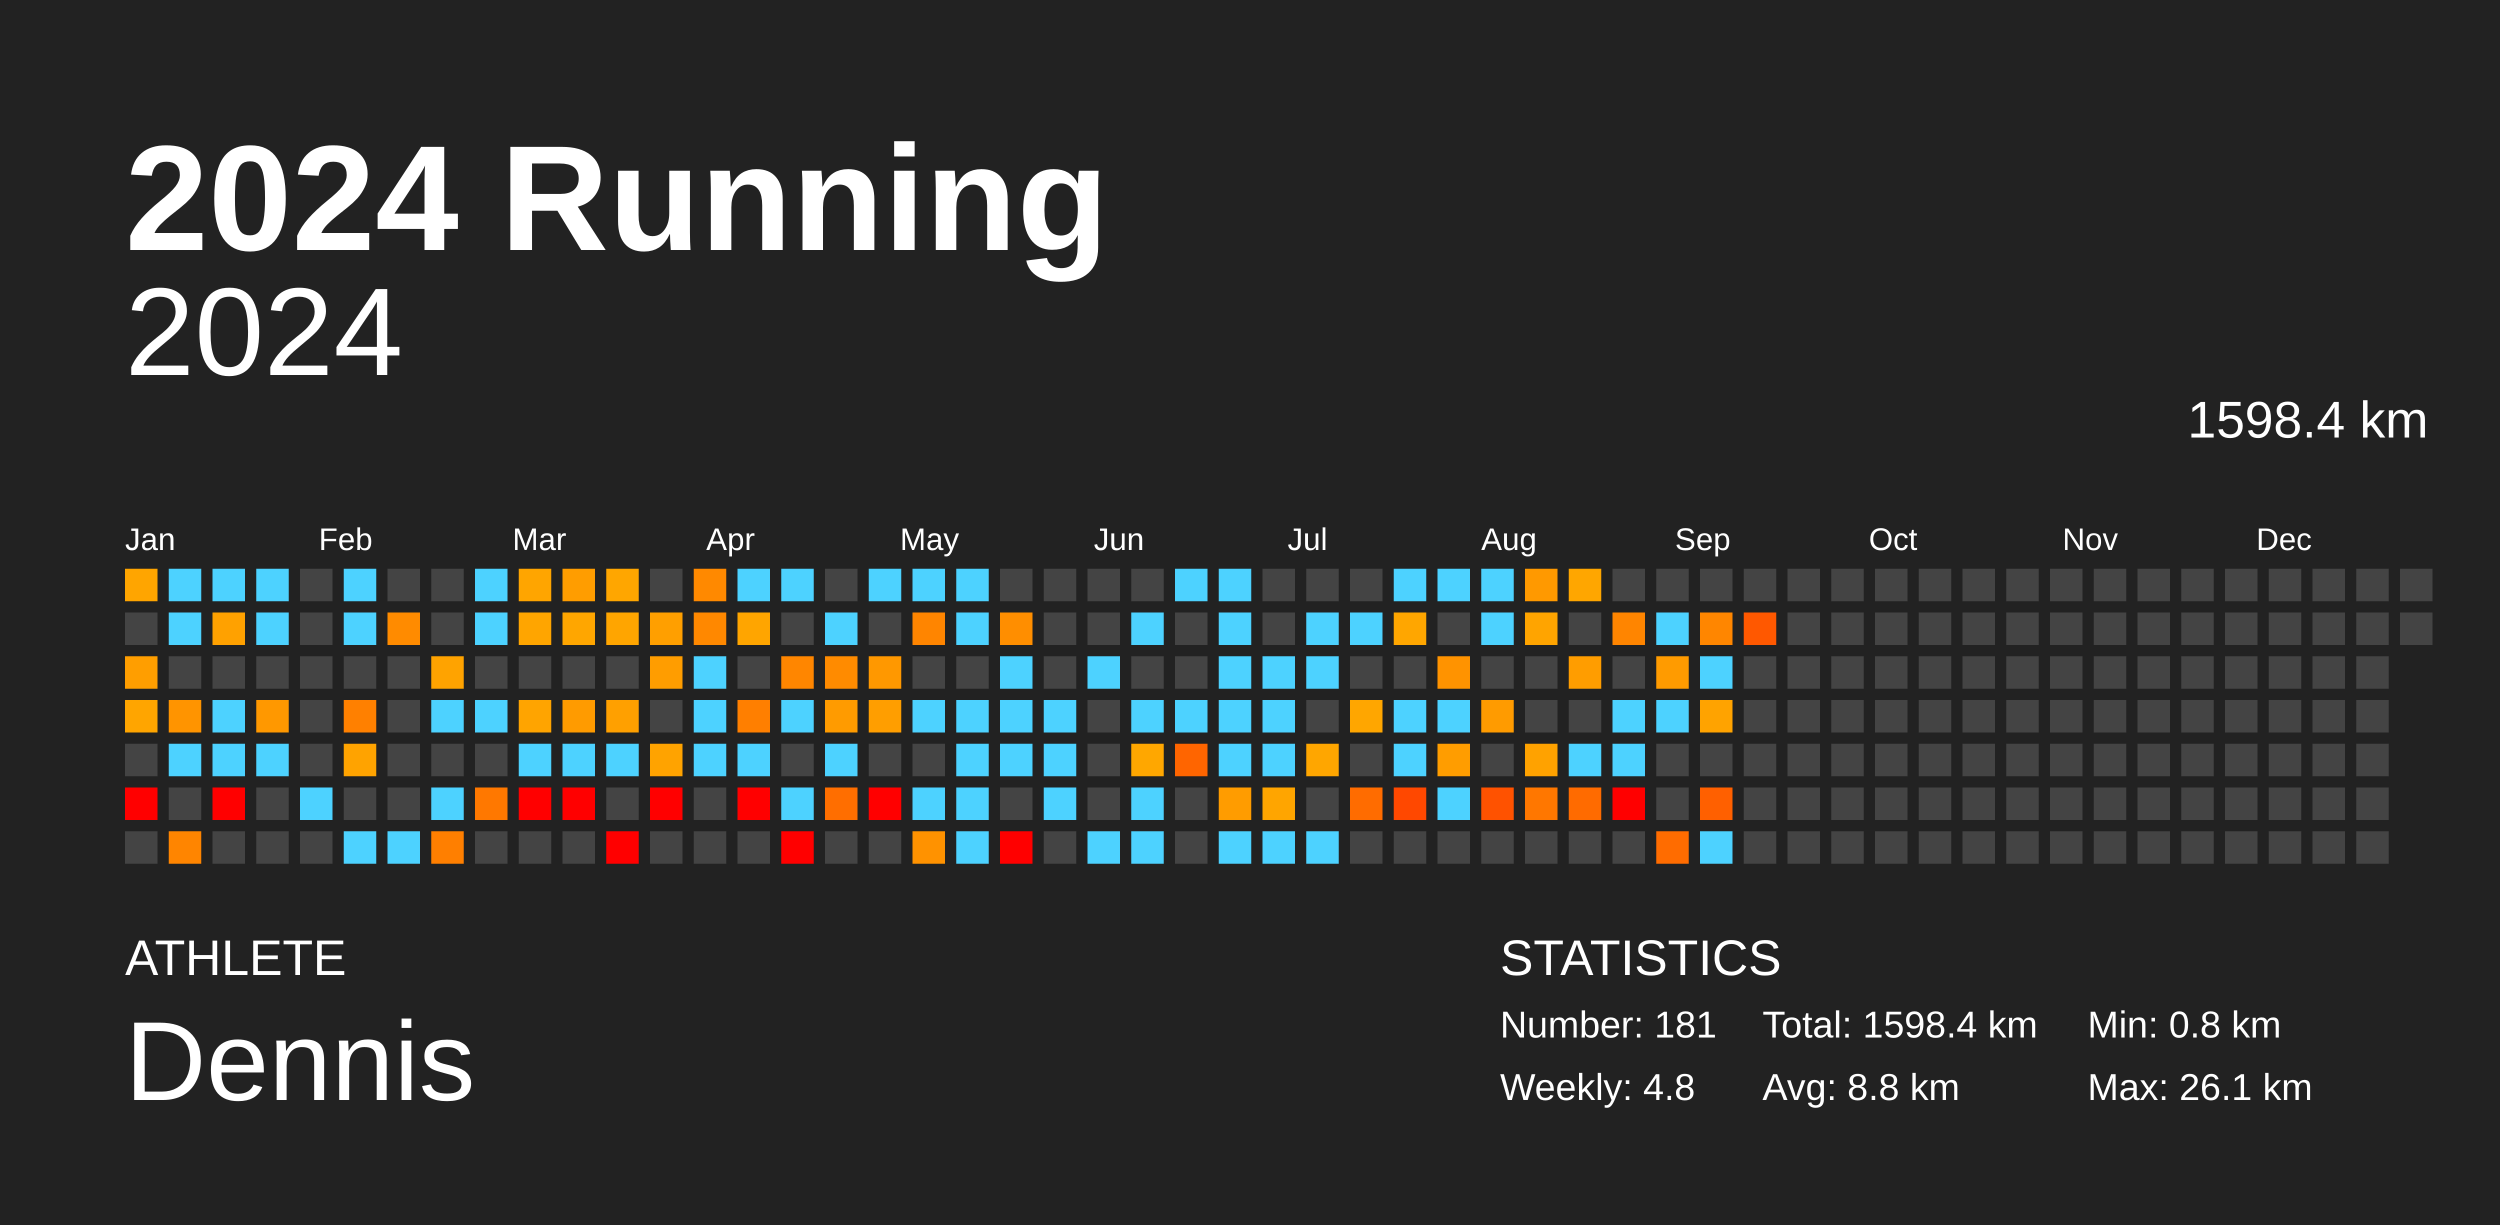
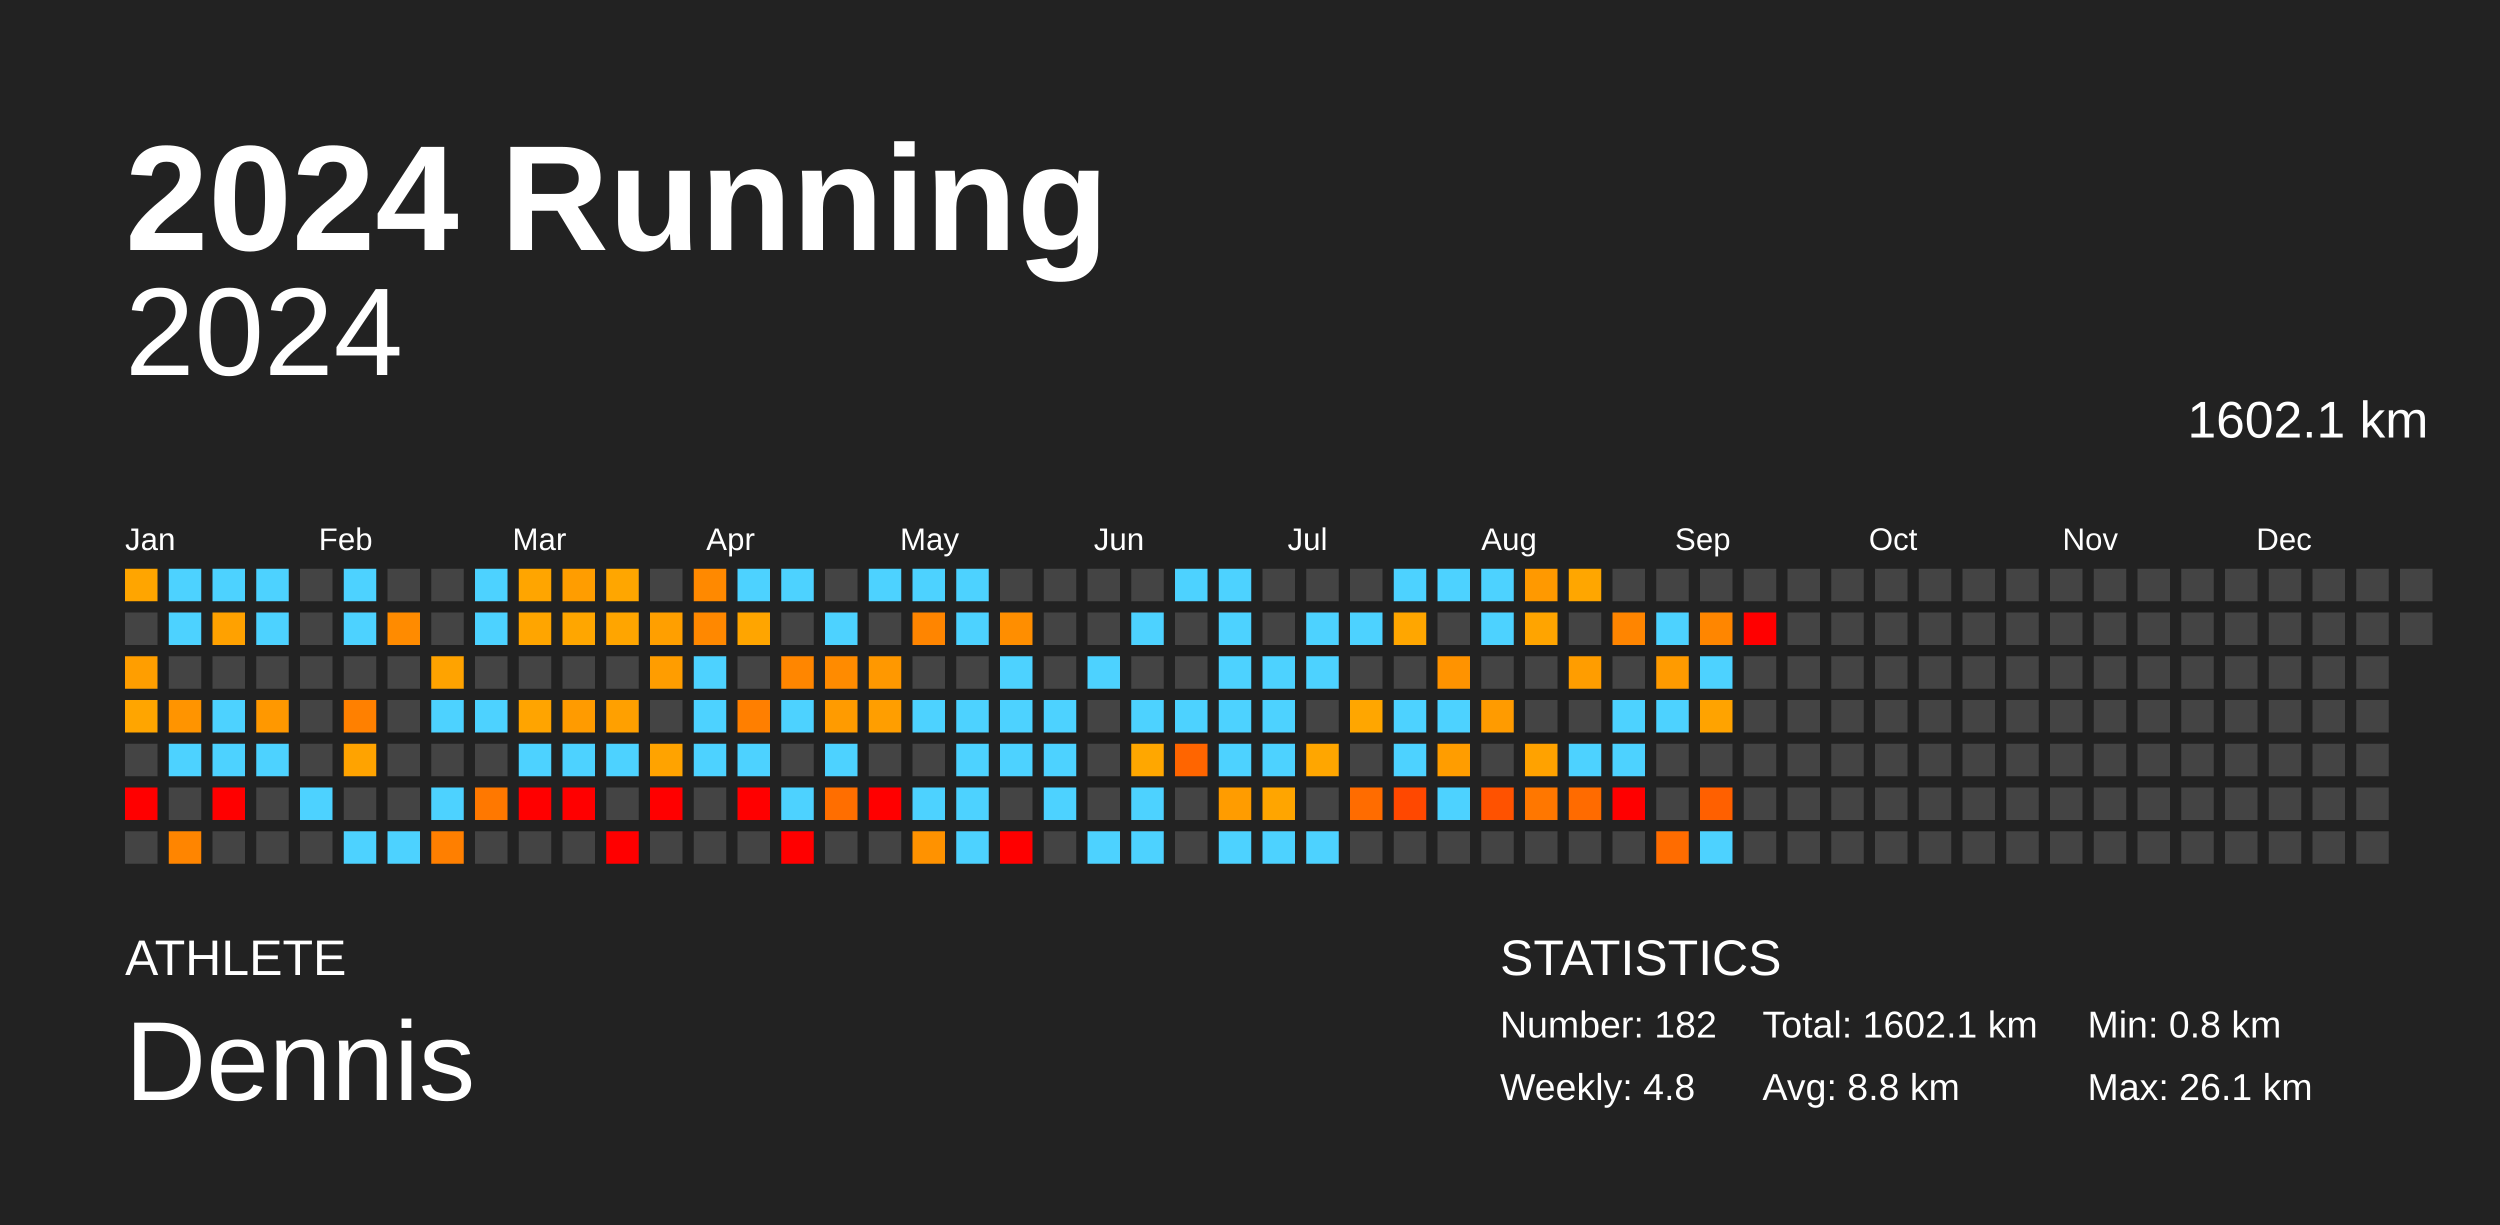
<svg xmlns="http://www.w3.org/2000/svg" baseProfile="full" height="98mm" version="1.1" viewBox="0,0,200,98" width="200mm">
  <defs />
  <rect fill="#222222" height="98" width="200" x="0" y="0" />
  <text fill="#FFFFFF" style="font-size:12px; font-family:Arial; font-weight:bold;" x="10" y="20">2024 Running</text>
  <text fill="#FFFFFF" style="font-size:4px; font-family:Arial" x="10" y="78">ATHLETE</text>
  <text fill="#FFFFFF" style="font-size:9px; font-family:Arial" x="10" y="88">Dennis</text>
  <text fill="#FFFFFF" style="font-size:4px; font-family:Arial" x="120" y="78">STATISTICS</text>
-   <text fill="#FFFFFF" style="font-size:3px; font-family:Arial" x="120" y="83">Number: 181</text>
+   <text fill="#FFFFFF" style="font-size:3px; font-family:Arial" x="120" y="83">Number: 182</text>
  <text fill="#FFFFFF" style="font-size:3px; font-family:Arial" x="120" y="88">Weekly: 4.8</text>
-   <text fill="#FFFFFF" style="font-size:3px; font-family:Arial" x="141" y="83">Total: 1598.4 km</text>
+   <text fill="#FFFFFF" style="font-size:3px; font-family:Arial" x="141" y="83">Total: 1602.1 km</text>
  <text fill="#FFFFFF" style="font-size:3px; font-family:Arial" x="141" y="88">Avg: 8.8 km</text>
  <text fill="#FFFFFF" style="font-size:3px; font-family:Arial" x="167" y="83">Min: 0.8 km</text>
  <text fill="#FFFFFF" style="font-size:3px; font-family:Arial" x="167" y="88">Max: 26.1 km</text>
  <text alignment-baseline="hanging" fill="#FFFFFF" style="font-size:10.0px; font-family:Arial;" x="10" y="30">2024</text>
-   <text alignment-baseline="hanging" fill="#FFFFFF" style="font-size:4.125px; font-family:Arial;" x="175" y="35">1598.4 km</text>
+   <text alignment-baseline="hanging" fill="#FFFFFF" style="font-size:4.125px; font-family:Arial;" x="175" y="35">1602.1 km</text>
  <text fill="#FFFFFF" style="font-size:2.5px; font-family:Arial" x="10.0" y="44">Jan</text>
  <text fill="#FFFFFF" style="font-size:2.5px; font-family:Arial" x="25.5" y="44">Feb</text>
  <text fill="#FFFFFF" style="font-size:2.5px; font-family:Arial" x="41.0" y="44">Mar</text>
  <text fill="#FFFFFF" style="font-size:2.5px; font-family:Arial" x="56.5" y="44">Apr</text>
  <text fill="#FFFFFF" style="font-size:2.5px; font-family:Arial" x="72.0" y="44">May</text>
  <text fill="#FFFFFF" style="font-size:2.5px; font-family:Arial" x="87.5" y="44">Jun</text>
  <text fill="#FFFFFF" style="font-size:2.5px; font-family:Arial" x="103.0" y="44">Jul</text>
  <text fill="#FFFFFF" style="font-size:2.5px; font-family:Arial" x="118.5" y="44">Aug</text>
  <text fill="#FFFFFF" style="font-size:2.5px; font-family:Arial" x="134.0" y="44">Sep</text>
  <text fill="#FFFFFF" style="font-size:2.5px; font-family:Arial" x="149.5" y="44">Oct</text>
  <text fill="#FFFFFF" style="font-size:2.5px; font-family:Arial" x="165.0" y="44">Nov</text>
  <text fill="#FFFFFF" style="font-size:2.5px; font-family:Arial" x="180.5" y="44">Dec</text>
  <rect fill="#ffa500" height="2.6" width="2.6" x="10.0" y="45.5" />
  <rect fill="#444444" height="2.6" width="2.6" x="10.0" y="49.0" />
  <rect fill="#ff9e00" height="2.6" width="2.6" x="10.0" y="52.5" />
  <rect fill="#ffa500" height="2.6" width="2.6" x="10.0" y="56.0" />
  <rect fill="#444444" height="2.6" width="2.6" x="10.0" y="59.5" />
  <rect fill="red" height="2.6" width="2.6" x="10.0" y="63.0" />
  <rect fill="#444444" height="2.6" width="2.6" x="10.0" y="66.5" />
  <rect fill="#4dd2ff" height="2.6" width="2.6" x="13.5" y="45.5" />
  <rect fill="#4dd2ff" height="2.6" width="2.6" x="13.5" y="49.0" />
  <rect fill="#444444" height="2.6" width="2.6" x="13.5" y="52.5" />
  <rect fill="#ff9400" height="2.6" width="2.6" x="13.5" y="56.0" />
  <rect fill="#4dd2ff" height="2.6" width="2.6" x="13.5" y="59.5" />
  <rect fill="#444444" height="2.6" width="2.6" x="13.5" y="63.0" />
  <rect fill="#ff8500" height="2.6" width="2.6" x="13.5" y="66.5" />
  <rect fill="#4dd2ff" height="2.6" width="2.6" x="17.0" y="45.5" />
  <rect fill="#ffa100" height="2.6" width="2.6" x="17.0" y="49.0" />
  <rect fill="#444444" height="2.6" width="2.6" x="17.0" y="52.5" />
  <rect fill="#4dd2ff" height="2.6" width="2.6" x="17.0" y="56.0" />
  <rect fill="#4dd2ff" height="2.6" width="2.6" x="17.0" y="59.5" />
  <rect fill="red" height="2.6" width="2.6" x="17.0" y="63.0" />
  <rect fill="#444444" height="2.6" width="2.6" x="17.0" y="66.5" />
  <rect fill="#4dd2ff" height="2.6" width="2.6" x="20.5" y="45.5" />
  <rect fill="#4dd2ff" height="2.6" width="2.6" x="20.5" y="49.0" />
  <rect fill="#444444" height="2.6" width="2.6" x="20.5" y="52.5" />
  <rect fill="#ff9800" height="2.6" width="2.6" x="20.5" y="56.0" />
  <rect fill="#4dd2ff" height="2.6" width="2.6" x="20.5" y="59.5" />
  <rect fill="#444444" height="2.6" width="2.6" x="20.5" y="63.0" />
  <rect fill="#444444" height="2.6" width="2.6" x="20.5" y="66.5" />
  <rect fill="#444444" height="2.6" width="2.6" x="24.0" y="45.5" />
  <rect fill="#444444" height="2.6" width="2.6" x="24.0" y="49.0" />
  <rect fill="#444444" height="2.6" width="2.6" x="24.0" y="52.5" />
  <rect fill="#444444" height="2.6" width="2.6" x="24.0" y="56.0" />
  <rect fill="#444444" height="2.6" width="2.6" x="24.0" y="59.5" />
  <rect fill="#4dd2ff" height="2.6" width="2.6" x="24.0" y="63.0" />
  <rect fill="#444444" height="2.6" width="2.6" x="24.0" y="66.5" />
  <rect fill="#4dd2ff" height="2.6" width="2.6" x="27.5" y="45.5" />
  <rect fill="#4dd2ff" height="2.6" width="2.6" x="27.5" y="49.0" />
  <rect fill="#444444" height="2.6" width="2.6" x="27.5" y="52.5" />
  <rect fill="#ff8000" height="2.6" width="2.6" x="27.5" y="56.0" />
  <rect fill="#ffa300" height="2.6" width="2.6" x="27.5" y="59.5" />
  <rect fill="#444444" height="2.6" width="2.6" x="27.5" y="63.0" />
  <rect fill="#4dd2ff" height="2.6" width="2.6" x="27.5" y="66.5" />
  <rect fill="#444444" height="2.6" width="2.6" x="31.0" y="45.5" />
  <rect fill="#ff8b00" height="2.6" width="2.6" x="31.0" y="49.0" />
  <rect fill="#444444" height="2.6" width="2.6" x="31.0" y="52.5" />
  <rect fill="#444444" height="2.6" width="2.6" x="31.0" y="56.0" />
  <rect fill="#444444" height="2.6" width="2.6" x="31.0" y="59.5" />
  <rect fill="#444444" height="2.6" width="2.6" x="31.0" y="63.0" />
  <rect fill="#4dd2ff" height="2.6" width="2.6" x="31.0" y="66.5" />
  <rect fill="#444444" height="2.6" width="2.6" x="34.5" y="45.5" />
  <rect fill="#444444" height="2.6" width="2.6" x="34.5" y="49.0" />
  <rect fill="#ffa300" height="2.6" width="2.6" x="34.5" y="52.5" />
  <rect fill="#4dd2ff" height="2.6" width="2.6" x="34.5" y="56.0" />
  <rect fill="#444444" height="2.6" width="2.6" x="34.5" y="59.5" />
  <rect fill="#4dd2ff" height="2.6" width="2.6" x="34.5" y="63.0" />
  <rect fill="#ff7f00" height="2.6" width="2.6" x="34.5" y="66.5" />
  <rect fill="#4dd2ff" height="2.6" width="2.6" x="38.0" y="45.5" />
  <rect fill="#4dd2ff" height="2.6" width="2.6" x="38.0" y="49.0" />
  <rect fill="#444444" height="2.6" width="2.6" x="38.0" y="52.5" />
  <rect fill="#4dd2ff" height="2.6" width="2.6" x="38.0" y="56.0" />
  <rect fill="#444444" height="2.6" width="2.6" x="38.0" y="59.5" />
  <rect fill="#ff7800" height="2.6" width="2.6" x="38.0" y="63.0" />
  <rect fill="#444444" height="2.6" width="2.6" x="38.0" y="66.5" />
  <rect fill="#ffa500" height="2.6" width="2.6" x="41.5" y="45.5" />
  <rect fill="#ffa500" height="2.6" width="2.6" x="41.5" y="49.0" />
  <rect fill="#444444" height="2.6" width="2.6" x="41.5" y="52.5" />
  <rect fill="#ffa400" height="2.6" width="2.6" x="41.5" y="56.0" />
  <rect fill="#4dd2ff" height="2.6" width="2.6" x="41.5" y="59.5" />
  <rect fill="red" height="2.6" width="2.6" x="41.5" y="63.0" />
  <rect fill="#444444" height="2.6" width="2.6" x="41.5" y="66.5" />
  <rect fill="#ff9d00" height="2.6" width="2.6" x="45.0" y="45.5" />
  <rect fill="#ffa600" height="2.6" width="2.6" x="45.0" y="49.0" />
  <rect fill="#444444" height="2.6" width="2.6" x="45.0" y="52.5" />
  <rect fill="#ff9b00" height="2.6" width="2.6" x="45.0" y="56.0" />
  <rect fill="#4dd2ff" height="2.6" width="2.6" x="45.0" y="59.5" />
  <rect fill="red" height="2.6" width="2.6" x="45.0" y="63.0" />
  <rect fill="#444444" height="2.6" width="2.6" x="45.0" y="66.5" />
  <rect fill="#ffa600" height="2.6" width="2.6" x="48.5" y="45.5" />
  <rect fill="#ffa500" height="2.6" width="2.6" x="48.5" y="49.0" />
  <rect fill="#444444" height="2.6" width="2.6" x="48.5" y="52.5" />
  <rect fill="#ffa000" height="2.6" width="2.6" x="48.5" y="56.0" />
  <rect fill="#4dd2ff" height="2.6" width="2.6" x="48.5" y="59.5" />
  <rect fill="#444444" height="2.6" width="2.6" x="48.5" y="63.0" />
  <rect fill="red" height="2.6" width="2.6" x="48.5" y="66.5" />
  <rect fill="#444444" height="2.6" width="2.6" x="52.0" y="45.5" />
  <rect fill="#ff9f00" height="2.6" width="2.6" x="52.0" y="49.0" />
  <rect fill="#ff9d00" height="2.6" width="2.6" x="52.0" y="52.5" />
  <rect fill="#444444" height="2.6" width="2.6" x="52.0" y="56.0" />
  <rect fill="#ffa300" height="2.6" width="2.6" x="52.0" y="59.5" />
  <rect fill="red" height="2.6" width="2.6" x="52.0" y="63.0" />
  <rect fill="#444444" height="2.6" width="2.6" x="52.0" y="66.5" />
  <rect fill="#ff8900" height="2.6" width="2.6" x="55.5" y="45.5" />
  <rect fill="#ff8800" height="2.6" width="2.6" x="55.5" y="49.0" />
  <rect fill="#4dd2ff" height="2.6" width="2.6" x="55.5" y="52.5" />
  <rect fill="#4dd2ff" height="2.6" width="2.6" x="55.5" y="56.0" />
  <rect fill="#4dd2ff" height="2.6" width="2.6" x="55.5" y="59.5" />
  <rect fill="#444444" height="2.6" width="2.6" x="55.5" y="63.0" />
  <rect fill="#444444" height="2.6" width="2.6" x="55.5" y="66.5" />
  <rect fill="#4dd2ff" height="2.6" width="2.6" x="59.0" y="45.5" />
  <rect fill="#ffa500" height="2.6" width="2.6" x="59.0" y="49.0" />
  <rect fill="#444444" height="2.6" width="2.6" x="59.0" y="52.5" />
  <rect fill="#ff7f00" height="2.6" width="2.6" x="59.0" y="56.0" />
  <rect fill="#4dd2ff" height="2.6" width="2.6" x="59.0" y="59.5" />
  <rect fill="red" height="2.6" width="2.6" x="59.0" y="63.0" />
  <rect fill="#444444" height="2.6" width="2.6" x="59.0" y="66.5" />
  <rect fill="#4dd2ff" height="2.6" width="2.6" x="62.5" y="45.5" />
  <rect fill="#444444" height="2.6" width="2.6" x="62.5" y="49.0" />
  <rect fill="#ff8600" height="2.6" width="2.6" x="62.5" y="52.5" />
  <rect fill="#4dd2ff" height="2.6" width="2.6" x="62.5" y="56.0" />
  <rect fill="#444444" height="2.6" width="2.6" x="62.5" y="59.5" />
  <rect fill="#4dd2ff" height="2.6" width="2.6" x="62.5" y="63.0" />
  <rect fill="red" height="2.6" width="2.6" x="62.5" y="66.5" />
  <rect fill="#444444" height="2.6" width="2.6" x="66.0" y="45.5" />
  <rect fill="#4dd2ff" height="2.6" width="2.6" x="66.0" y="49.0" />
  <rect fill="#ff8b00" height="2.6" width="2.6" x="66.0" y="52.5" />
  <rect fill="#ff9b00" height="2.6" width="2.6" x="66.0" y="56.0" />
  <rect fill="#4dd2ff" height="2.6" width="2.6" x="66.0" y="59.5" />
  <rect fill="#ff6e00" height="2.6" width="2.6" x="66.0" y="63.0" />
  <rect fill="#444444" height="2.6" width="2.6" x="66.0" y="66.5" />
  <rect fill="#4dd2ff" height="2.6" width="2.6" x="69.5" y="45.5" />
  <rect fill="#444444" height="2.6" width="2.6" x="69.5" y="49.0" />
  <rect fill="#ff9800" height="2.6" width="2.6" x="69.5" y="52.5" />
  <rect fill="#ff9e00" height="2.6" width="2.6" x="69.5" y="56.0" />
  <rect fill="#444444" height="2.6" width="2.6" x="69.5" y="59.5" />
  <rect fill="red" height="2.6" width="2.6" x="69.5" y="63.0" />
  <rect fill="#444444" height="2.6" width="2.6" x="69.5" y="66.5" />
  <rect fill="#4dd2ff" height="2.6" width="2.6" x="73.0" y="45.5" />
  <rect fill="#ff8500" height="2.6" width="2.6" x="73.0" y="49.0" />
  <rect fill="#444444" height="2.6" width="2.6" x="73.0" y="52.5" />
  <rect fill="#4dd2ff" height="2.6" width="2.6" x="73.0" y="56.0" />
  <rect fill="#444444" height="2.6" width="2.6" x="73.0" y="59.5" />
  <rect fill="#4dd2ff" height="2.6" width="2.6" x="73.0" y="63.0" />
  <rect fill="#ff9200" height="2.6" width="2.6" x="73.0" y="66.5" />
  <rect fill="#4dd2ff" height="2.6" width="2.6" x="76.5" y="45.5" />
  <rect fill="#4dd2ff" height="2.6" width="2.6" x="76.5" y="49.0" />
  <rect fill="#444444" height="2.6" width="2.6" x="76.5" y="52.5" />
  <rect fill="#4dd2ff" height="2.6" width="2.6" x="76.5" y="56.0" />
  <rect fill="#4dd2ff" height="2.6" width="2.6" x="76.5" y="59.5" />
  <rect fill="#4dd2ff" height="2.6" width="2.6" x="76.5" y="63.0" />
  <rect fill="#4dd2ff" height="2.6" width="2.6" x="76.5" y="66.5" />
  <rect fill="#444444" height="2.6" width="2.6" x="80.0" y="45.5" />
  <rect fill="#ff8e00" height="2.6" width="2.6" x="80.0" y="49.0" />
  <rect fill="#4dd2ff" height="2.6" width="2.6" x="80.0" y="52.5" />
  <rect fill="#4dd2ff" height="2.6" width="2.6" x="80.0" y="56.0" />
  <rect fill="#4dd2ff" height="2.6" width="2.6" x="80.0" y="59.5" />
  <rect fill="#444444" height="2.6" width="2.6" x="80.0" y="63.0" />
  <rect fill="red" height="2.6" width="2.6" x="80.0" y="66.5" />
  <rect fill="#444444" height="2.6" width="2.6" x="83.5" y="45.5" />
  <rect fill="#444444" height="2.6" width="2.6" x="83.5" y="49.0" />
  <rect fill="#444444" height="2.6" width="2.6" x="83.5" y="52.5" />
  <rect fill="#4dd2ff" height="2.6" width="2.6" x="83.5" y="56.0" />
  <rect fill="#4dd2ff" height="2.6" width="2.6" x="83.5" y="59.5" />
  <rect fill="#4dd2ff" height="2.6" width="2.6" x="83.5" y="63.0" />
  <rect fill="#444444" height="2.6" width="2.6" x="83.5" y="66.5" />
  <rect fill="#444444" height="2.6" width="2.6" x="87.0" y="45.5" />
  <rect fill="#444444" height="2.6" width="2.6" x="87.0" y="49.0" />
  <rect fill="#4dd2ff" height="2.6" width="2.6" x="87.0" y="52.5" />
  <rect fill="#444444" height="2.6" width="2.6" x="87.0" y="56.0" />
  <rect fill="#444444" height="2.6" width="2.6" x="87.0" y="59.5" />
  <rect fill="#444444" height="2.6" width="2.6" x="87.0" y="63.0" />
  <rect fill="#4dd2ff" height="2.6" width="2.6" x="87.0" y="66.5" />
  <rect fill="#444444" height="2.6" width="2.6" x="90.5" y="45.5" />
  <rect fill="#4dd2ff" height="2.6" width="2.6" x="90.5" y="49.0" />
  <rect fill="#444444" height="2.6" width="2.6" x="90.5" y="52.5" />
  <rect fill="#4dd2ff" height="2.6" width="2.6" x="90.5" y="56.0" />
  <rect fill="#ffa700" height="2.6" width="2.6" x="90.5" y="59.5" />
  <rect fill="#4dd2ff" height="2.6" width="2.6" x="90.5" y="63.0" />
  <rect fill="#4dd2ff" height="2.6" width="2.6" x="90.5" y="66.5" />
  <rect fill="#4dd2ff" height="2.6" width="2.6" x="94.0" y="45.5" />
  <rect fill="#444444" height="2.6" width="2.6" x="94.0" y="49.0" />
  <rect fill="#444444" height="2.6" width="2.6" x="94.0" y="52.5" />
  <rect fill="#4dd2ff" height="2.6" width="2.6" x="94.0" y="56.0" />
  <rect fill="#ff6500" height="2.6" width="2.6" x="94.0" y="59.5" />
  <rect fill="#444444" height="2.6" width="2.6" x="94.0" y="63.0" />
  <rect fill="#444444" height="2.6" width="2.6" x="94.0" y="66.5" />
  <rect fill="#4dd2ff" height="2.6" width="2.6" x="97.5" y="45.5" />
  <rect fill="#4dd2ff" height="2.6" width="2.6" x="97.5" y="49.0" />
  <rect fill="#4dd2ff" height="2.6" width="2.6" x="97.5" y="52.5" />
  <rect fill="#4dd2ff" height="2.6" width="2.6" x="97.5" y="56.0" />
  <rect fill="#4dd2ff" height="2.6" width="2.6" x="97.5" y="59.5" />
  <rect fill="#ff9c00" height="2.6" width="2.6" x="97.5" y="63.0" />
  <rect fill="#4dd2ff" height="2.6" width="2.6" x="97.5" y="66.5" />
  <rect fill="#444444" height="2.6" width="2.6" x="101.0" y="45.5" />
  <rect fill="#444444" height="2.6" width="2.6" x="101.0" y="49.0" />
  <rect fill="#4dd2ff" height="2.6" width="2.6" x="101.0" y="52.5" />
  <rect fill="#4dd2ff" height="2.6" width="2.6" x="101.0" y="56.0" />
  <rect fill="#4dd2ff" height="2.6" width="2.6" x="101.0" y="59.5" />
  <rect fill="#ffa500" height="2.6" width="2.6" x="101.0" y="63.0" />
  <rect fill="#4dd2ff" height="2.6" width="2.6" x="101.0" y="66.5" />
  <rect fill="#444444" height="2.6" width="2.6" x="104.5" y="45.5" />
  <rect fill="#4dd2ff" height="2.6" width="2.6" x="104.5" y="49.0" />
  <rect fill="#4dd2ff" height="2.6" width="2.6" x="104.5" y="52.5" />
  <rect fill="#444444" height="2.6" width="2.6" x="104.5" y="56.0" />
  <rect fill="#ffa600" height="2.6" width="2.6" x="104.5" y="59.5" />
  <rect fill="#444444" height="2.6" width="2.6" x="104.5" y="63.0" />
  <rect fill="#4dd2ff" height="2.6" width="2.6" x="104.5" y="66.5" />
  <rect fill="#444444" height="2.6" width="2.6" x="108.0" y="45.5" />
  <rect fill="#4dd2ff" height="2.6" width="2.6" x="108.0" y="49.0" />
  <rect fill="#444444" height="2.6" width="2.6" x="108.0" y="52.5" />
  <rect fill="#ffa600" height="2.6" width="2.6" x="108.0" y="56.0" />
  <rect fill="#444444" height="2.6" width="2.6" x="108.0" y="59.5" />
  <rect fill="#ff6c00" height="2.6" width="2.6" x="108.0" y="63.0" />
  <rect fill="#444444" height="2.6" width="2.6" x="108.0" y="66.5" />
  <rect fill="#4dd2ff" height="2.6" width="2.6" x="111.5" y="45.5" />
  <rect fill="#ffa600" height="2.6" width="2.6" x="111.5" y="49.0" />
  <rect fill="#444444" height="2.6" width="2.6" x="111.5" y="52.5" />
  <rect fill="#4dd2ff" height="2.6" width="2.6" x="111.5" y="56.0" />
  <rect fill="#4dd2ff" height="2.6" width="2.6" x="111.5" y="59.5" />
  <rect fill="#ff4800" height="2.6" width="2.6" x="111.5" y="63.0" />
  <rect fill="#444444" height="2.6" width="2.6" x="111.5" y="66.5" />
  <rect fill="#4dd2ff" height="2.6" width="2.6" x="115.0" y="45.5" />
  <rect fill="#444444" height="2.6" width="2.6" x="115.0" y="49.0" />
  <rect fill="#ff9300" height="2.6" width="2.6" x="115.0" y="52.5" />
  <rect fill="#4dd2ff" height="2.6" width="2.6" x="115.0" y="56.0" />
  <rect fill="#ff9d00" height="2.6" width="2.6" x="115.0" y="59.5" />
  <rect fill="#4dd2ff" height="2.6" width="2.6" x="115.0" y="63.0" />
  <rect fill="#444444" height="2.6" width="2.6" x="115.0" y="66.5" />
  <rect fill="#4dd2ff" height="2.6" width="2.6" x="118.5" y="45.5" />
  <rect fill="#4dd2ff" height="2.6" width="2.6" x="118.5" y="49.0" />
  <rect fill="#444444" height="2.6" width="2.6" x="118.5" y="52.5" />
  <rect fill="#ff9b00" height="2.6" width="2.6" x="118.5" y="56.0" />
  <rect fill="#444444" height="2.6" width="2.6" x="118.5" y="59.5" />
  <rect fill="#ff5200" height="2.6" width="2.6" x="118.5" y="63.0" />
  <rect fill="#444444" height="2.6" width="2.6" x="118.5" y="66.5" />
  <rect fill="#ff9900" height="2.6" width="2.6" x="122.0" y="45.5" />
  <rect fill="#ffa400" height="2.6" width="2.6" x="122.0" y="49.0" />
  <rect fill="#444444" height="2.6" width="2.6" x="122.0" y="52.5" />
  <rect fill="#444444" height="2.6" width="2.6" x="122.0" y="56.0" />
  <rect fill="#ffa200" height="2.6" width="2.6" x="122.0" y="59.5" />
  <rect fill="#ff7700" height="2.6" width="2.6" x="122.0" y="63.0" />
  <rect fill="#444444" height="2.6" width="2.6" x="122.0" y="66.5" />
  <rect fill="#ffa600" height="2.6" width="2.6" x="125.5" y="45.5" />
  <rect fill="#444444" height="2.6" width="2.6" x="125.5" y="49.0" />
  <rect fill="#ff9d00" height="2.6" width="2.6" x="125.5" y="52.5" />
  <rect fill="#444444" height="2.6" width="2.6" x="125.5" y="56.0" />
  <rect fill="#4dd2ff" height="2.6" width="2.6" x="125.5" y="59.5" />
  <rect fill="#ff6b00" height="2.6" width="2.6" x="125.5" y="63.0" />
  <rect fill="#444444" height="2.6" width="2.6" x="125.5" y="66.5" />
  <rect fill="#444444" height="2.6" width="2.6" x="129.0" y="45.5" />
  <rect fill="#ff8500" height="2.6" width="2.6" x="129.0" y="49.0" />
  <rect fill="#444444" height="2.6" width="2.6" x="129.0" y="52.5" />
  <rect fill="#4dd2ff" height="2.6" width="2.6" x="129.0" y="56.0" />
  <rect fill="#4dd2ff" height="2.6" width="2.6" x="129.0" y="59.5" />
  <rect fill="red" height="2.6" width="2.6" x="129.0" y="63.0" />
  <rect fill="#444444" height="2.6" width="2.6" x="129.0" y="66.5" />
  <rect fill="#444444" height="2.6" width="2.6" x="132.5" y="45.5" />
  <rect fill="#4dd2ff" height="2.6" width="2.6" x="132.5" y="49.0" />
  <rect fill="#ff9b00" height="2.6" width="2.6" x="132.5" y="52.5" />
  <rect fill="#4dd2ff" height="2.6" width="2.6" x="132.5" y="56.0" />
  <rect fill="#444444" height="2.6" width="2.6" x="132.5" y="59.5" />
  <rect fill="#444444" height="2.6" width="2.6" x="132.5" y="63.0" />
  <rect fill="#ff6c00" height="2.6" width="2.6" x="132.5" y="66.5" />
  <rect fill="#444444" height="2.6" width="2.6" x="136.0" y="45.5" />
  <rect fill="#ff8600" height="2.6" width="2.6" x="136.0" y="49.0" />
  <rect fill="#4dd2ff" height="2.6" width="2.6" x="136.0" y="52.5" />
  <rect fill="#ffa300" height="2.6" width="2.6" x="136.0" y="56.0" />
  <rect fill="#444444" height="2.6" width="2.6" x="136.0" y="59.5" />
  <rect fill="#ff6000" height="2.6" width="2.6" x="136.0" y="63.0" />
  <rect fill="#4dd2ff" height="2.6" width="2.6" x="136.0" y="66.5" />
  <rect fill="#444444" height="2.6" width="2.6" x="139.5" y="45.5" />
-   <rect fill="#ff5800" height="2.6" width="2.6" x="139.5" y="49.0" />
+   <rect fill="red" height="2.6" width="2.6" x="139.5" y="49.0" />
  <rect fill="#444444" height="2.6" width="2.6" x="139.5" y="52.5" />
  <rect fill="#444444" height="2.6" width="2.6" x="139.5" y="56.0" />
  <rect fill="#444444" height="2.6" width="2.6" x="139.5" y="59.5" />
  <rect fill="#444444" height="2.6" width="2.6" x="139.5" y="63.0" />
  <rect fill="#444444" height="2.6" width="2.6" x="139.5" y="66.5" />
  <rect fill="#444444" height="2.6" width="2.6" x="143.0" y="45.5" />
  <rect fill="#444444" height="2.6" width="2.6" x="143.0" y="49.0" />
  <rect fill="#444444" height="2.6" width="2.6" x="143.0" y="52.5" />
  <rect fill="#444444" height="2.6" width="2.6" x="143.0" y="56.0" />
  <rect fill="#444444" height="2.6" width="2.6" x="143.0" y="59.5" />
  <rect fill="#444444" height="2.6" width="2.6" x="143.0" y="63.0" />
  <rect fill="#444444" height="2.6" width="2.6" x="143.0" y="66.5" />
  <rect fill="#444444" height="2.6" width="2.6" x="146.5" y="45.5" />
  <rect fill="#444444" height="2.6" width="2.6" x="146.5" y="49.0" />
  <rect fill="#444444" height="2.6" width="2.6" x="146.5" y="52.5" />
  <rect fill="#444444" height="2.6" width="2.6" x="146.5" y="56.0" />
  <rect fill="#444444" height="2.6" width="2.6" x="146.5" y="59.5" />
  <rect fill="#444444" height="2.6" width="2.6" x="146.5" y="63.0" />
  <rect fill="#444444" height="2.6" width="2.6" x="146.5" y="66.5" />
  <rect fill="#444444" height="2.6" width="2.6" x="150.0" y="45.5" />
  <rect fill="#444444" height="2.6" width="2.6" x="150.0" y="49.0" />
  <rect fill="#444444" height="2.6" width="2.6" x="150.0" y="52.5" />
  <rect fill="#444444" height="2.6" width="2.6" x="150.0" y="56.0" />
  <rect fill="#444444" height="2.6" width="2.6" x="150.0" y="59.5" />
  <rect fill="#444444" height="2.6" width="2.6" x="150.0" y="63.0" />
  <rect fill="#444444" height="2.6" width="2.6" x="150.0" y="66.5" />
  <rect fill="#444444" height="2.6" width="2.6" x="153.5" y="45.5" />
  <rect fill="#444444" height="2.6" width="2.6" x="153.5" y="49.0" />
  <rect fill="#444444" height="2.6" width="2.6" x="153.5" y="52.5" />
  <rect fill="#444444" height="2.6" width="2.6" x="153.5" y="56.0" />
  <rect fill="#444444" height="2.6" width="2.6" x="153.5" y="59.5" />
  <rect fill="#444444" height="2.6" width="2.6" x="153.5" y="63.0" />
  <rect fill="#444444" height="2.6" width="2.6" x="153.5" y="66.5" />
  <rect fill="#444444" height="2.6" width="2.6" x="157.0" y="45.5" />
  <rect fill="#444444" height="2.6" width="2.6" x="157.0" y="49.0" />
  <rect fill="#444444" height="2.6" width="2.6" x="157.0" y="52.5" />
  <rect fill="#444444" height="2.6" width="2.6" x="157.0" y="56.0" />
  <rect fill="#444444" height="2.6" width="2.6" x="157.0" y="59.5" />
  <rect fill="#444444" height="2.6" width="2.6" x="157.0" y="63.0" />
  <rect fill="#444444" height="2.6" width="2.6" x="157.0" y="66.5" />
  <rect fill="#444444" height="2.6" width="2.6" x="160.5" y="45.5" />
  <rect fill="#444444" height="2.6" width="2.6" x="160.5" y="49.0" />
  <rect fill="#444444" height="2.6" width="2.6" x="160.5" y="52.5" />
  <rect fill="#444444" height="2.6" width="2.6" x="160.5" y="56.0" />
  <rect fill="#444444" height="2.6" width="2.6" x="160.5" y="59.5" />
  <rect fill="#444444" height="2.6" width="2.6" x="160.5" y="63.0" />
  <rect fill="#444444" height="2.6" width="2.6" x="160.5" y="66.5" />
  <rect fill="#444444" height="2.6" width="2.6" x="164.0" y="45.5" />
  <rect fill="#444444" height="2.6" width="2.6" x="164.0" y="49.0" />
  <rect fill="#444444" height="2.6" width="2.6" x="164.0" y="52.5" />
  <rect fill="#444444" height="2.6" width="2.6" x="164.0" y="56.0" />
  <rect fill="#444444" height="2.6" width="2.6" x="164.0" y="59.5" />
  <rect fill="#444444" height="2.6" width="2.6" x="164.0" y="63.0" />
  <rect fill="#444444" height="2.6" width="2.6" x="164.0" y="66.5" />
  <rect fill="#444444" height="2.6" width="2.6" x="167.5" y="45.5" />
  <rect fill="#444444" height="2.6" width="2.6" x="167.5" y="49.0" />
  <rect fill="#444444" height="2.6" width="2.6" x="167.5" y="52.5" />
  <rect fill="#444444" height="2.6" width="2.6" x="167.5" y="56.0" />
  <rect fill="#444444" height="2.6" width="2.6" x="167.5" y="59.5" />
  <rect fill="#444444" height="2.6" width="2.6" x="167.5" y="63.0" />
  <rect fill="#444444" height="2.6" width="2.6" x="167.5" y="66.5" />
  <rect fill="#444444" height="2.6" width="2.6" x="171.0" y="45.5" />
  <rect fill="#444444" height="2.6" width="2.6" x="171.0" y="49.0" />
  <rect fill="#444444" height="2.6" width="2.6" x="171.0" y="52.5" />
  <rect fill="#444444" height="2.6" width="2.6" x="171.0" y="56.0" />
  <rect fill="#444444" height="2.6" width="2.6" x="171.0" y="59.5" />
  <rect fill="#444444" height="2.6" width="2.6" x="171.0" y="63.0" />
  <rect fill="#444444" height="2.6" width="2.6" x="171.0" y="66.5" />
  <rect fill="#444444" height="2.6" width="2.6" x="174.5" y="45.5" />
  <rect fill="#444444" height="2.6" width="2.6" x="174.5" y="49.0" />
  <rect fill="#444444" height="2.6" width="2.6" x="174.5" y="52.5" />
  <rect fill="#444444" height="2.6" width="2.6" x="174.5" y="56.0" />
  <rect fill="#444444" height="2.6" width="2.6" x="174.5" y="59.5" />
  <rect fill="#444444" height="2.6" width="2.6" x="174.5" y="63.0" />
  <rect fill="#444444" height="2.6" width="2.6" x="174.5" y="66.5" />
  <rect fill="#444444" height="2.6" width="2.6" x="178.0" y="45.5" />
  <rect fill="#444444" height="2.6" width="2.6" x="178.0" y="49.0" />
  <rect fill="#444444" height="2.6" width="2.6" x="178.0" y="52.5" />
  <rect fill="#444444" height="2.6" width="2.6" x="178.0" y="56.0" />
  <rect fill="#444444" height="2.6" width="2.6" x="178.0" y="59.5" />
  <rect fill="#444444" height="2.6" width="2.6" x="178.0" y="63.0" />
  <rect fill="#444444" height="2.6" width="2.6" x="178.0" y="66.5" />
  <rect fill="#444444" height="2.6" width="2.6" x="181.5" y="45.5" />
  <rect fill="#444444" height="2.6" width="2.6" x="181.5" y="49.0" />
  <rect fill="#444444" height="2.6" width="2.6" x="181.5" y="52.5" />
  <rect fill="#444444" height="2.6" width="2.6" x="181.5" y="56.0" />
  <rect fill="#444444" height="2.6" width="2.6" x="181.5" y="59.5" />
  <rect fill="#444444" height="2.6" width="2.6" x="181.5" y="63.0" />
  <rect fill="#444444" height="2.6" width="2.6" x="181.5" y="66.5" />
  <rect fill="#444444" height="2.6" width="2.6" x="185.0" y="45.5" />
  <rect fill="#444444" height="2.6" width="2.6" x="185.0" y="49.0" />
  <rect fill="#444444" height="2.6" width="2.6" x="185.0" y="52.5" />
  <rect fill="#444444" height="2.6" width="2.6" x="185.0" y="56.0" />
  <rect fill="#444444" height="2.6" width="2.6" x="185.0" y="59.5" />
  <rect fill="#444444" height="2.6" width="2.6" x="185.0" y="63.0" />
  <rect fill="#444444" height="2.6" width="2.6" x="185.0" y="66.5" />
  <rect fill="#444444" height="2.6" width="2.6" x="188.5" y="45.5" />
  <rect fill="#444444" height="2.6" width="2.6" x="188.5" y="49.0" />
  <rect fill="#444444" height="2.6" width="2.6" x="188.5" y="52.5" />
  <rect fill="#444444" height="2.6" width="2.6" x="188.5" y="56.0" />
  <rect fill="#444444" height="2.6" width="2.6" x="188.5" y="59.5" />
  <rect fill="#444444" height="2.6" width="2.6" x="188.5" y="63.0" />
  <rect fill="#444444" height="2.6" width="2.6" x="188.5" y="66.5" />
  <rect fill="#444444" height="2.6" width="2.6" x="192.0" y="45.5" />
  <rect fill="#444444" height="2.6" width="2.6" x="192.0" y="49.0" />
</svg>
